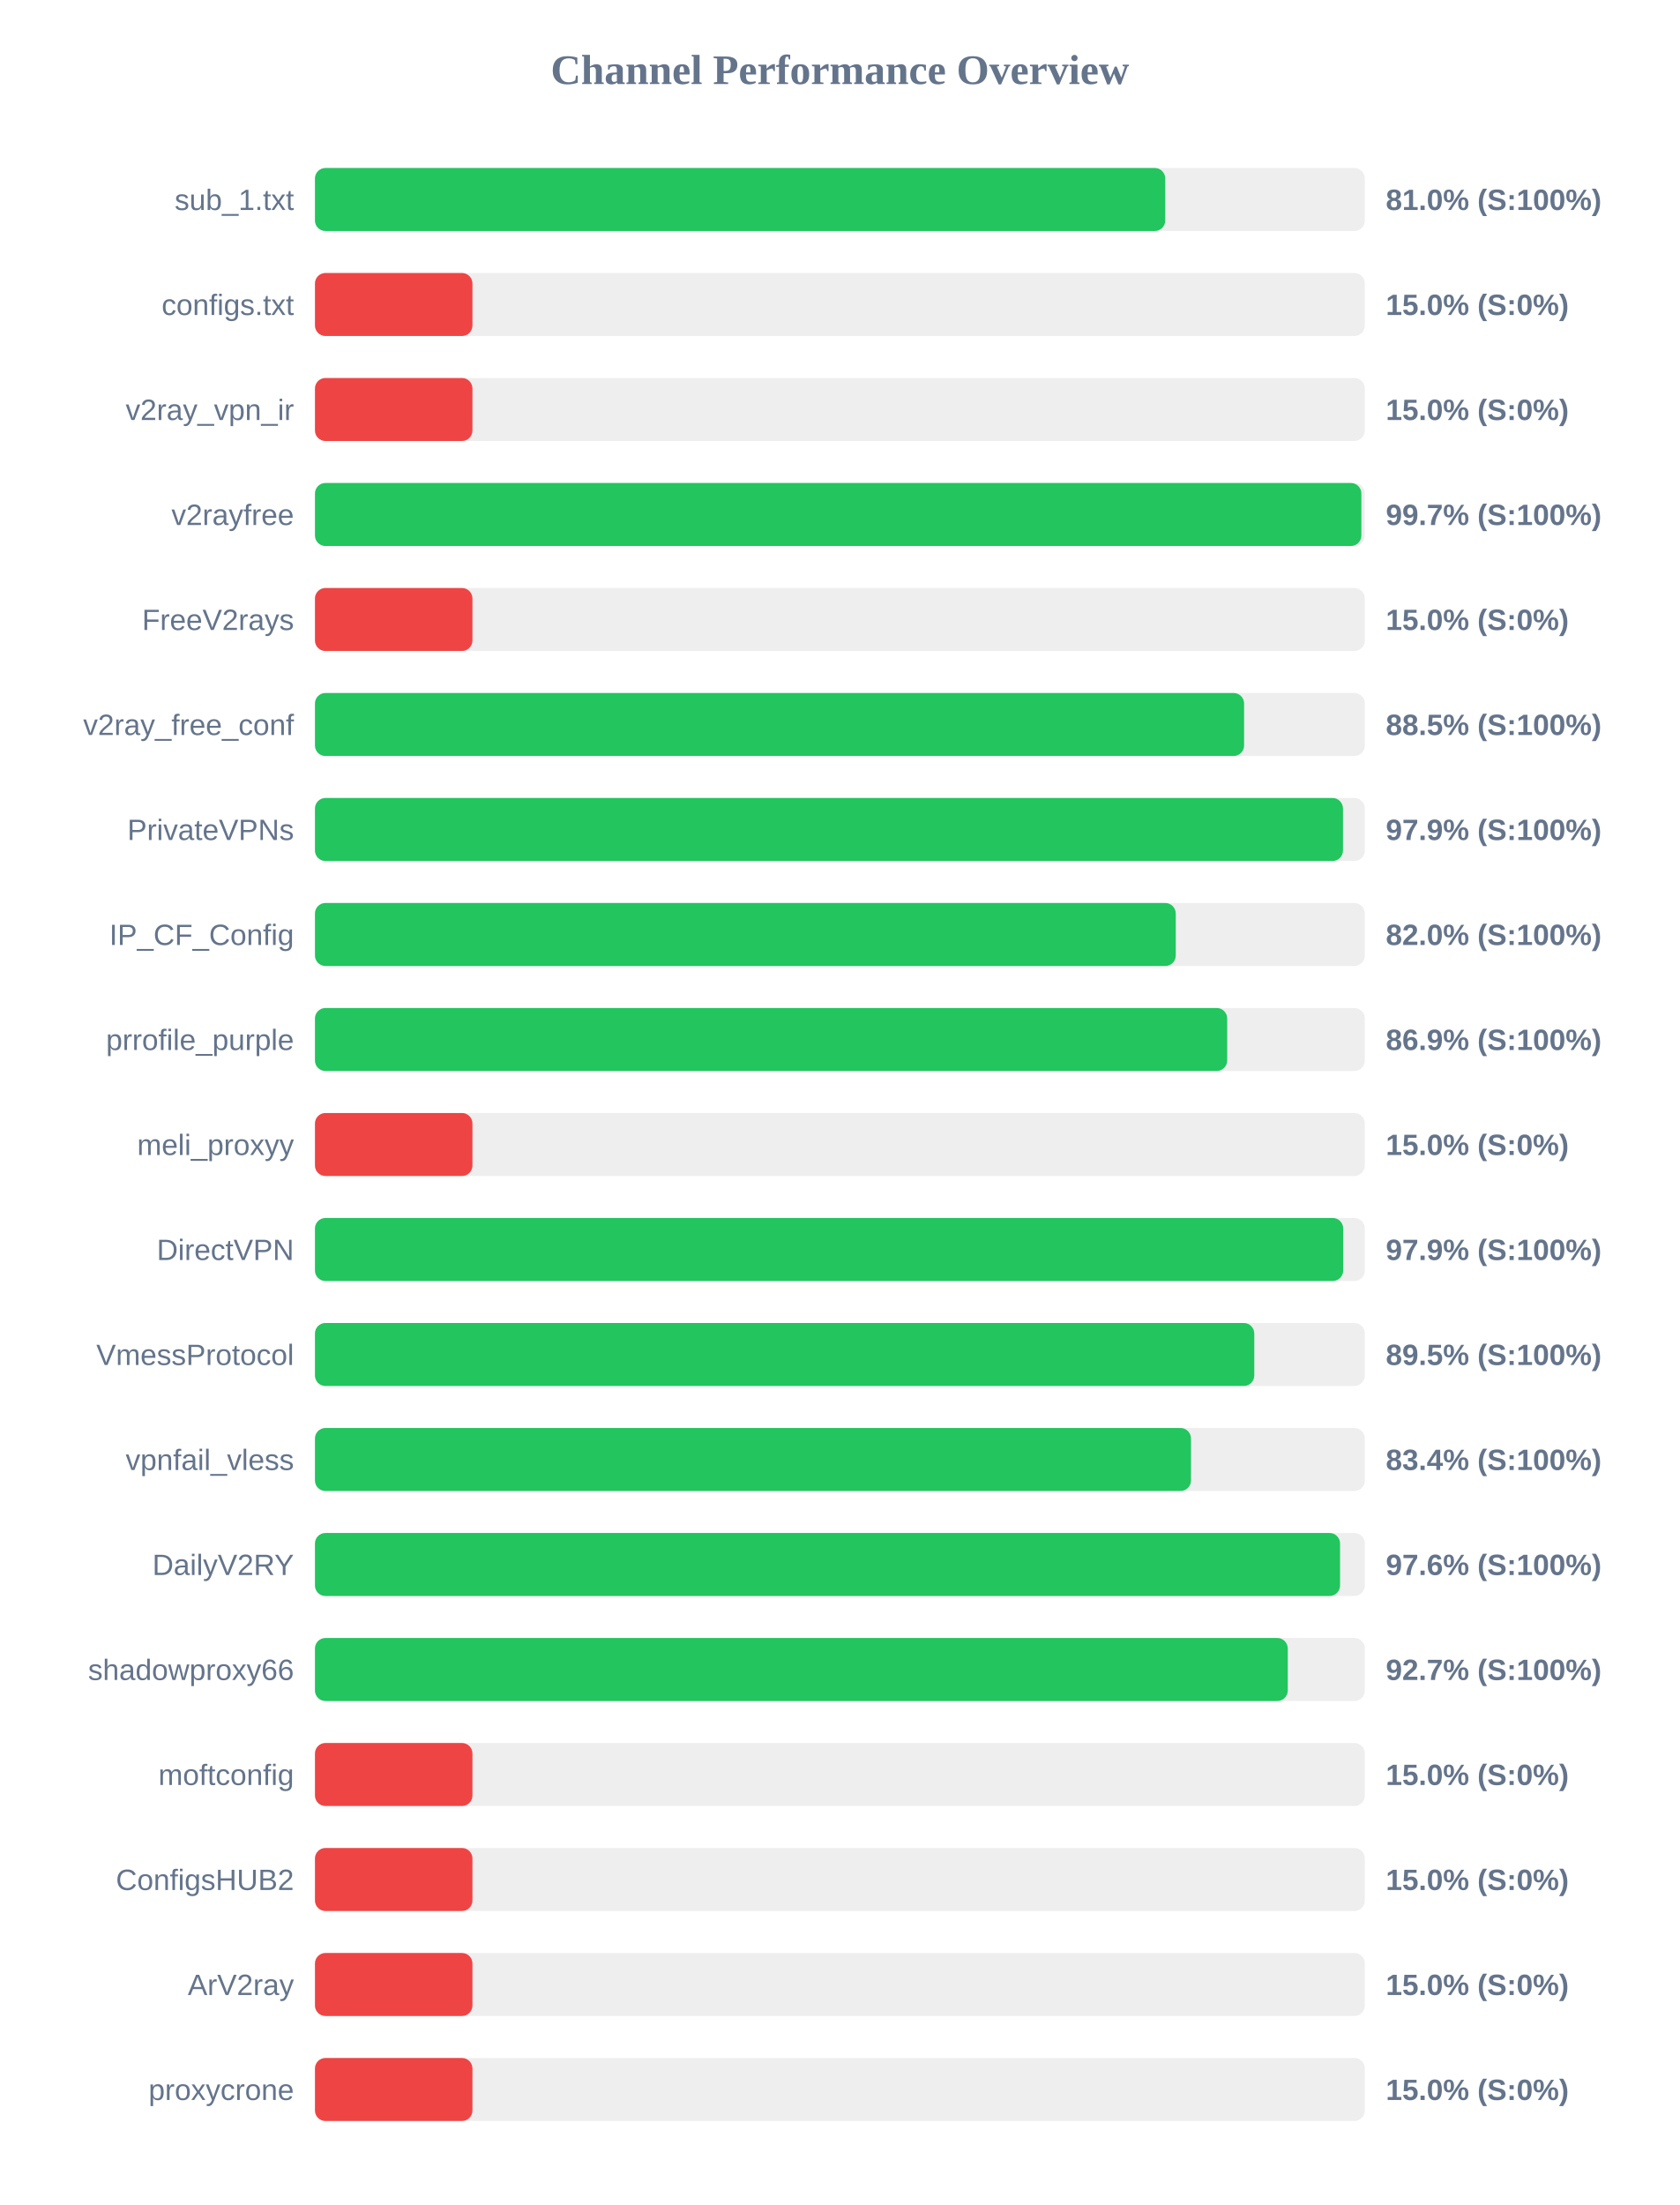
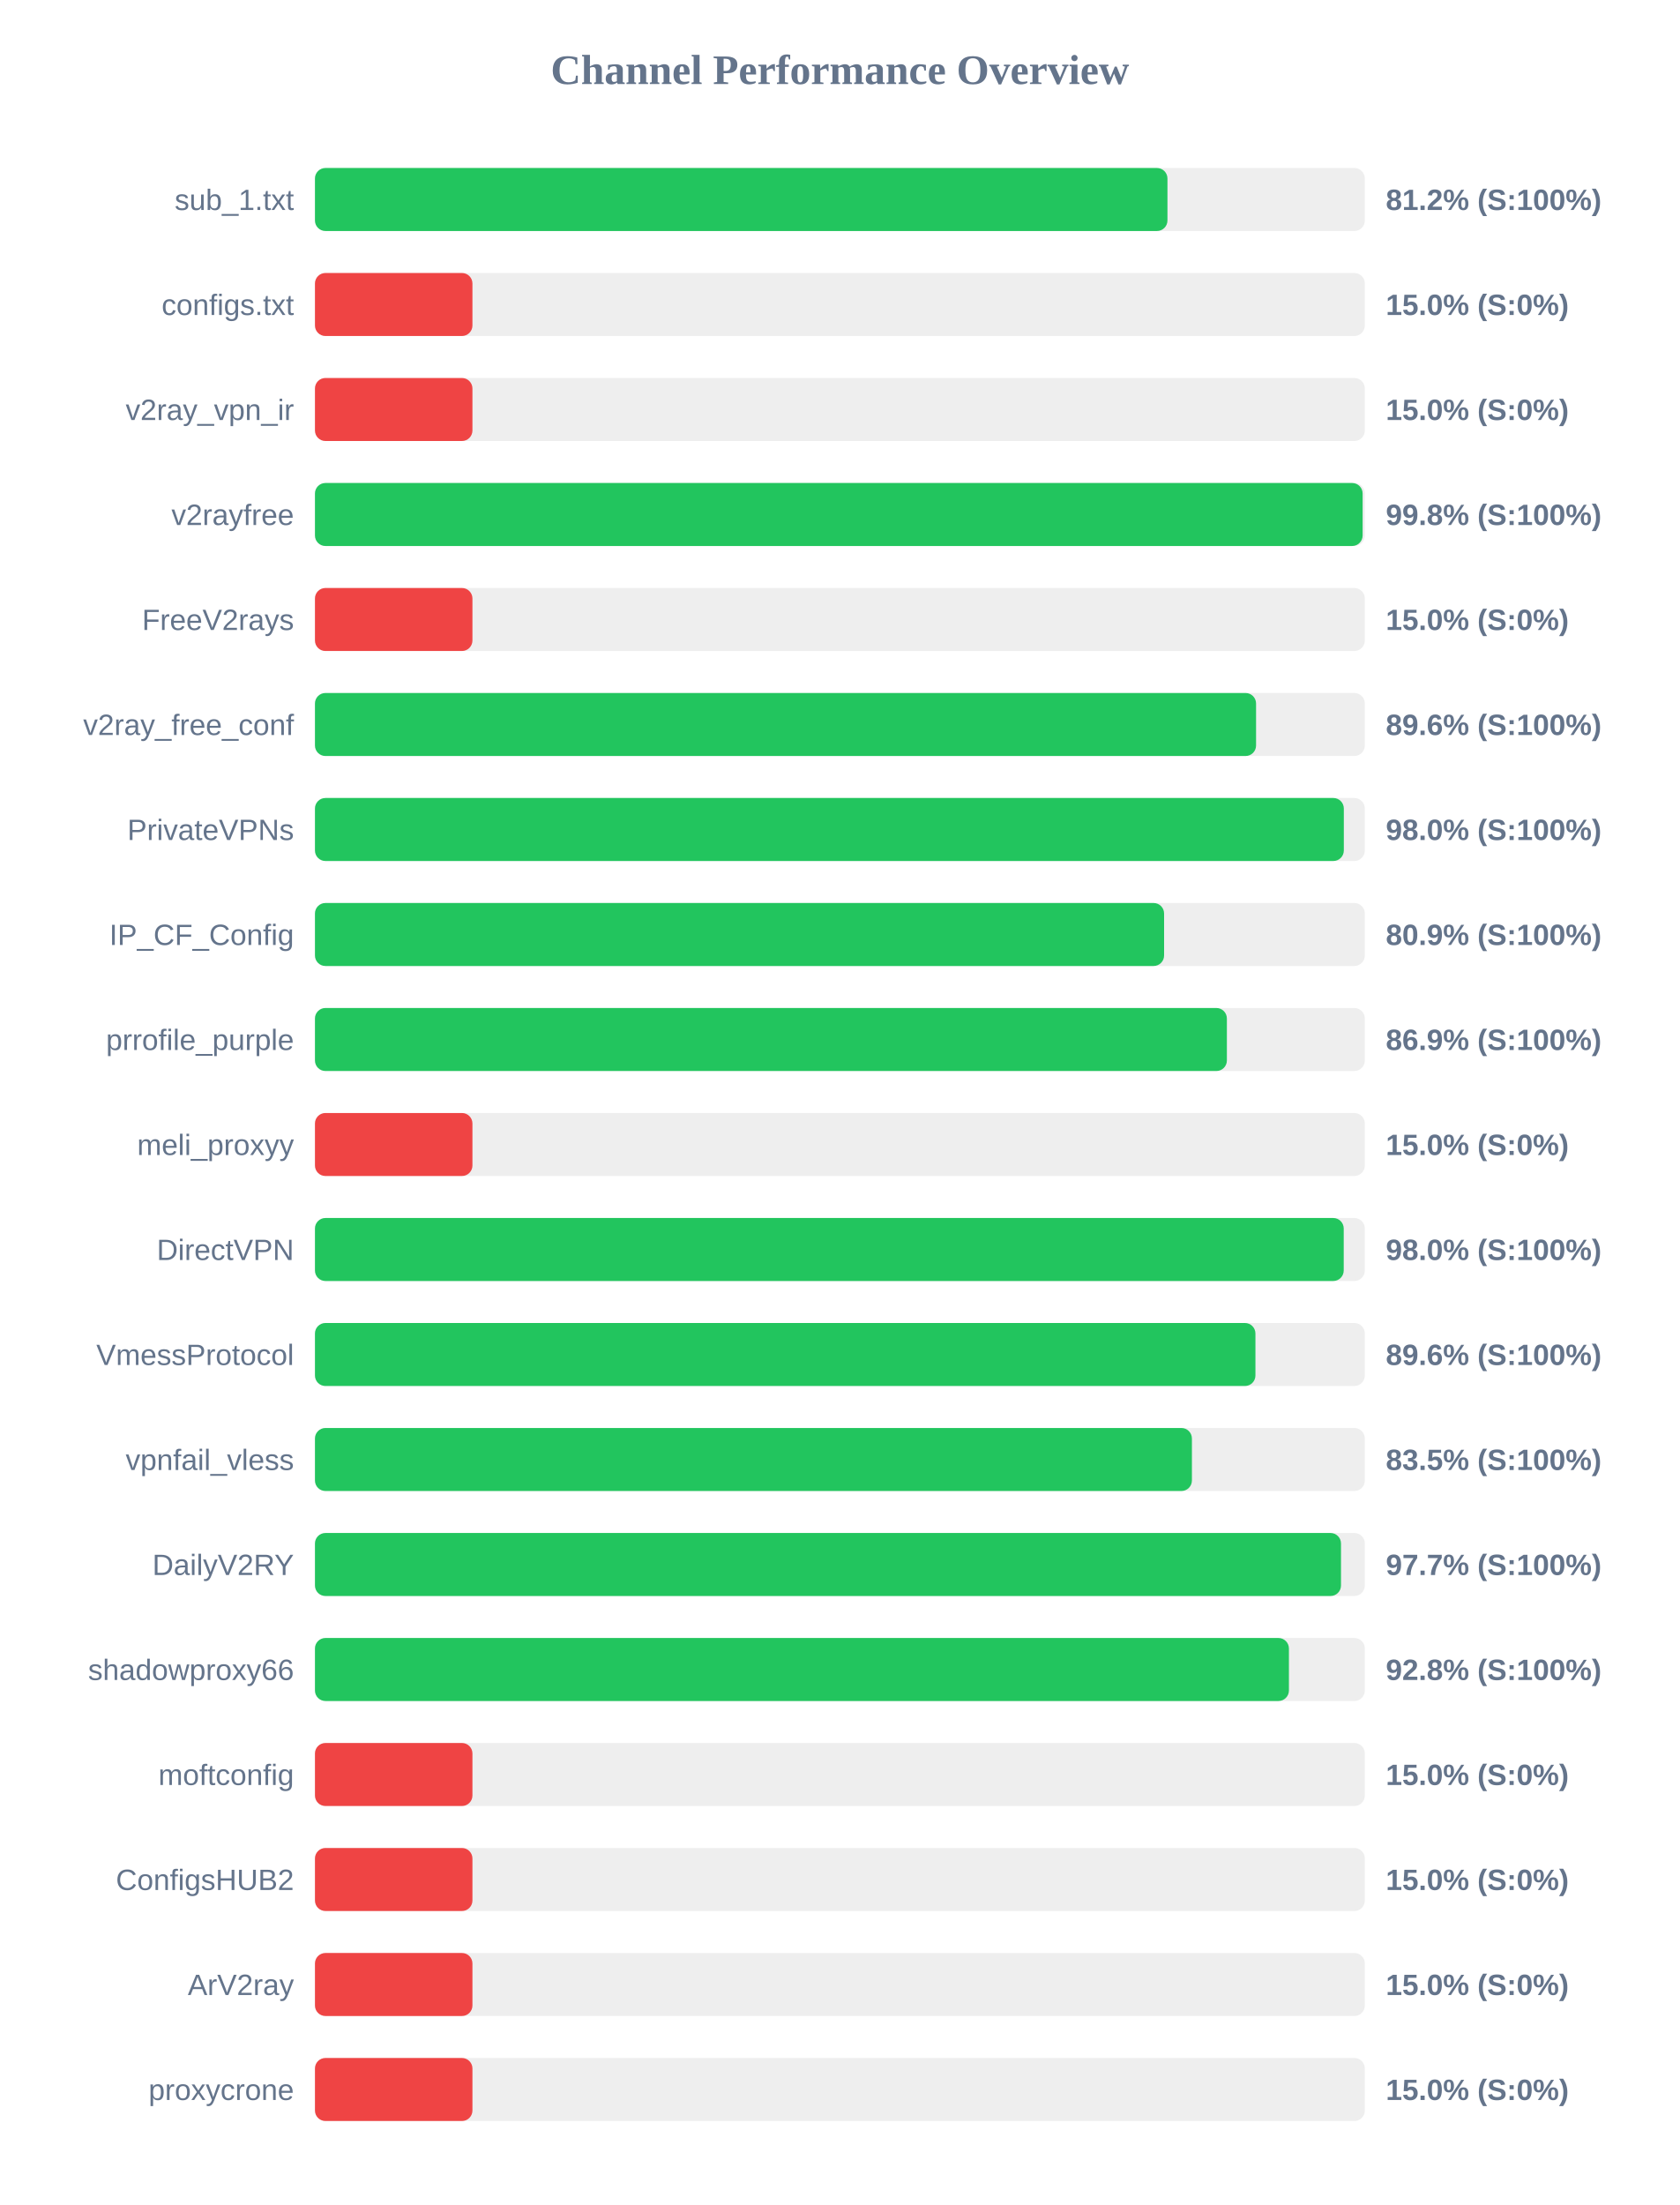
<svg xmlns="http://www.w3.org/2000/svg" width="800" height="1050" version="1.1">
  <style>
        .row { font: 14px Arial; fill: #64748b; }
        .score { font: bold 14px Arial; fill: #64748b; }
    </style>
  <text x="400" y="40" text-anchor="middle" font-size="20px" font-weight="bold" fill="#64748b">Channel Performance Overview</text>
  <rect x="150" y="80" width="500" height="30" fill="#eee" rx="5" />
-   <rect x="150" y="80" width="404.95" height="30" fill="#22c55e" rx="5" />
+   <rect x="150" y="80" width="406.0" height="30" fill="#22c55e" rx="5" />
  <text x="140" y="100" text-anchor="end" class="row">sub_1.txt</text>
-   <text x="660" y="100" text-anchor="start" class="score">81.0% (S:100%)</text>
+   <text x="660" y="100" text-anchor="start" class="score">81.2% (S:100%)</text>
  <rect x="150" y="130" width="500" height="30" fill="#eee" rx="5" />
  <rect x="150" y="130" width="75.0" height="30" fill="#ef4444" rx="5" />
  <text x="140" y="150" text-anchor="end" class="row">configs.txt</text>
  <text x="660" y="150" text-anchor="start" class="score">15.0% (S:0%)</text>
  <rect x="150" y="180" width="500" height="30" fill="#eee" rx="5" />
  <rect x="150" y="180" width="75.0" height="30" fill="#ef4444" rx="5" />
  <text x="140" y="200" text-anchor="end" class="row">v2ray_vpn_ir</text>
  <text x="660" y="200" text-anchor="start" class="score">15.0% (S:0%)</text>
  <rect x="150" y="230" width="500" height="30" fill="#eee" rx="5" />
-   <rect x="150" y="230" width="498.35" height="30" fill="#22c55e" rx="5" />
+   <rect x="150" y="230" width="498.95" height="30" fill="#22c55e" rx="5" />
  <text x="140" y="250" text-anchor="end" class="row">v2rayfree</text>
-   <text x="660" y="250" text-anchor="start" class="score">99.7% (S:100%)</text>
+   <text x="660" y="250" text-anchor="start" class="score">99.8% (S:100%)</text>
  <rect x="150" y="280" width="500" height="30" fill="#eee" rx="5" />
  <rect x="150" y="280" width="75.0" height="30" fill="#ef4444" rx="5" />
  <text x="140" y="300" text-anchor="end" class="row">FreeV2rays</text>
  <text x="660" y="300" text-anchor="start" class="score">15.0% (S:0%)</text>
  <rect x="150" y="330" width="500" height="30" fill="#eee" rx="5" />
-   <rect x="150" y="330" width="442.5" height="30" fill="#22c55e" rx="5" />
+   <rect x="150" y="330" width="448.2" height="30" fill="#22c55e" rx="5" />
  <text x="140" y="350" text-anchor="end" class="row">v2ray_free_conf</text>
-   <text x="660" y="350" text-anchor="start" class="score">88.5% (S:100%)</text>
+   <text x="660" y="350" text-anchor="start" class="score">89.6% (S:100%)</text>
  <rect x="150" y="380" width="500" height="30" fill="#eee" rx="5" />
-   <rect x="150" y="380" width="489.6" height="30" fill="#22c55e" rx="5" />
+   <rect x="150" y="380" width="490.0" height="30" fill="#22c55e" rx="5" />
  <text x="140" y="400" text-anchor="end" class="row">PrivateVPNs</text>
-   <text x="660" y="400" text-anchor="start" class="score">97.9% (S:100%)</text>
+   <text x="660" y="400" text-anchor="start" class="score">98.0% (S:100%)</text>
  <rect x="150" y="430" width="500" height="30" fill="#eee" rx="5" />
-   <rect x="150" y="430" width="409.95" height="30" fill="#22c55e" rx="5" />
+   <rect x="150" y="430" width="404.4" height="30" fill="#22c55e" rx="5" />
  <text x="140" y="450" text-anchor="end" class="row">IP_CF_Config</text>
-   <text x="660" y="450" text-anchor="start" class="score">82.0% (S:100%)</text>
+   <text x="660" y="450" text-anchor="start" class="score">80.9% (S:100%)</text>
  <rect x="150" y="480" width="500" height="30" fill="#eee" rx="5" />
-   <rect x="150" y="480" width="434.45" height="30" fill="#22c55e" rx="5" />
+   <rect x="150" y="480" width="434.3" height="30" fill="#22c55e" rx="5" />
  <text x="140" y="500" text-anchor="end" class="row">prrofile_purple</text>
  <text x="660" y="500" text-anchor="start" class="score">86.9% (S:100%)</text>
  <rect x="150" y="530" width="500" height="30" fill="#eee" rx="5" />
  <rect x="150" y="530" width="75.0" height="30" fill="#ef4444" rx="5" />
  <text x="140" y="550" text-anchor="end" class="row">meli_proxyy</text>
  <text x="660" y="550" text-anchor="start" class="score">15.0% (S:0%)</text>
  <rect x="150" y="580" width="500" height="30" fill="#eee" rx="5" />
-   <rect x="150" y="580" width="489.7" height="30" fill="#22c55e" rx="5" />
+   <rect x="150" y="580" width="489.95" height="30" fill="#22c55e" rx="5" />
  <text x="140" y="600" text-anchor="end" class="row">DirectVPN</text>
-   <text x="660" y="600" text-anchor="start" class="score">97.9% (S:100%)</text>
+   <text x="660" y="600" text-anchor="start" class="score">98.0% (S:100%)</text>
  <rect x="150" y="630" width="500" height="30" fill="#eee" rx="5" />
-   <rect x="150" y="630" width="447.35" height="30" fill="#22c55e" rx="5" />
+   <rect x="150" y="630" width="447.9" height="30" fill="#22c55e" rx="5" />
  <text x="140" y="650" text-anchor="end" class="row">VmessProtocol</text>
-   <text x="660" y="650" text-anchor="start" class="score">89.5% (S:100%)</text>
+   <text x="660" y="650" text-anchor="start" class="score">89.6% (S:100%)</text>
  <rect x="150" y="680" width="500" height="30" fill="#eee" rx="5" />
-   <rect x="150" y="680" width="417.2" height="30" fill="#22c55e" rx="5" />
+   <rect x="150" y="680" width="417.65" height="30" fill="#22c55e" rx="5" />
  <text x="140" y="700" text-anchor="end" class="row">vpnfail_vless</text>
-   <text x="660" y="700" text-anchor="start" class="score">83.4% (S:100%)</text>
+   <text x="660" y="700" text-anchor="start" class="score">83.5% (S:100%)</text>
  <rect x="150" y="730" width="500" height="30" fill="#eee" rx="5" />
-   <rect x="150" y="730" width="488.2" height="30" fill="#22c55e" rx="5" />
+   <rect x="150" y="730" width="488.65" height="30" fill="#22c55e" rx="5" />
  <text x="140" y="750" text-anchor="end" class="row">DailyV2RY</text>
-   <text x="660" y="750" text-anchor="start" class="score">97.6% (S:100%)</text>
+   <text x="660" y="750" text-anchor="start" class="score">97.7% (S:100%)</text>
  <rect x="150" y="780" width="500" height="30" fill="#eee" rx="5" />
-   <rect x="150" y="780" width="463.3" height="30" fill="#22c55e" rx="5" />
+   <rect x="150" y="780" width="463.85" height="30" fill="#22c55e" rx="5" />
  <text x="140" y="800" text-anchor="end" class="row">shadowproxy66</text>
-   <text x="660" y="800" text-anchor="start" class="score">92.7% (S:100%)</text>
+   <text x="660" y="800" text-anchor="start" class="score">92.8% (S:100%)</text>
  <rect x="150" y="830" width="500" height="30" fill="#eee" rx="5" />
  <rect x="150" y="830" width="75.0" height="30" fill="#ef4444" rx="5" />
  <text x="140" y="850" text-anchor="end" class="row">moftconfig</text>
  <text x="660" y="850" text-anchor="start" class="score">15.0% (S:0%)</text>
  <rect x="150" y="880" width="500" height="30" fill="#eee" rx="5" />
  <rect x="150" y="880" width="75.0" height="30" fill="#ef4444" rx="5" />
  <text x="140" y="900" text-anchor="end" class="row">ConfigsHUB2</text>
  <text x="660" y="900" text-anchor="start" class="score">15.0% (S:0%)</text>
  <rect x="150" y="930" width="500" height="30" fill="#eee" rx="5" />
  <rect x="150" y="930" width="75.0" height="30" fill="#ef4444" rx="5" />
  <text x="140" y="950" text-anchor="end" class="row">ArV2ray</text>
  <text x="660" y="950" text-anchor="start" class="score">15.0% (S:0%)</text>
  <rect x="150" y="980" width="500" height="30" fill="#eee" rx="5" />
  <rect x="150" y="980" width="75.0" height="30" fill="#ef4444" rx="5" />
  <text x="140" y="1000" text-anchor="end" class="row">proxycrone</text>
  <text x="660" y="1000" text-anchor="start" class="score">15.0% (S:0%)</text>
</svg>
